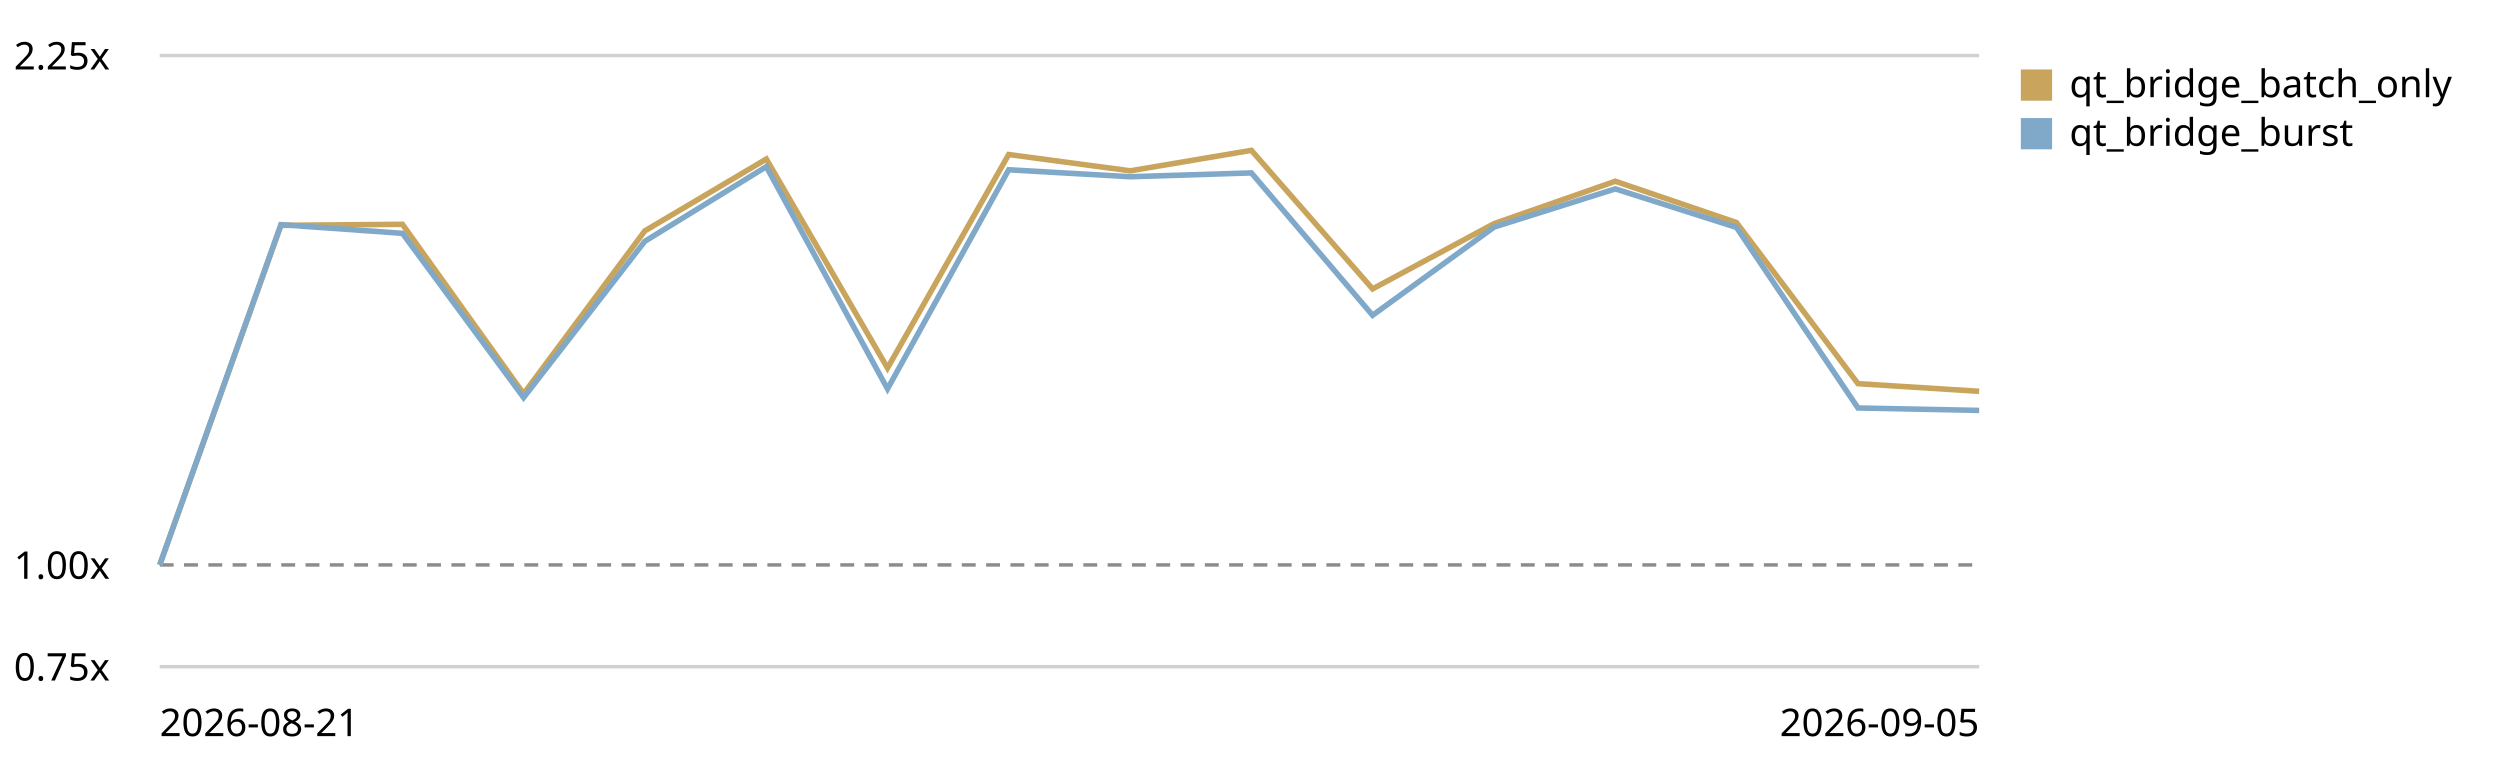
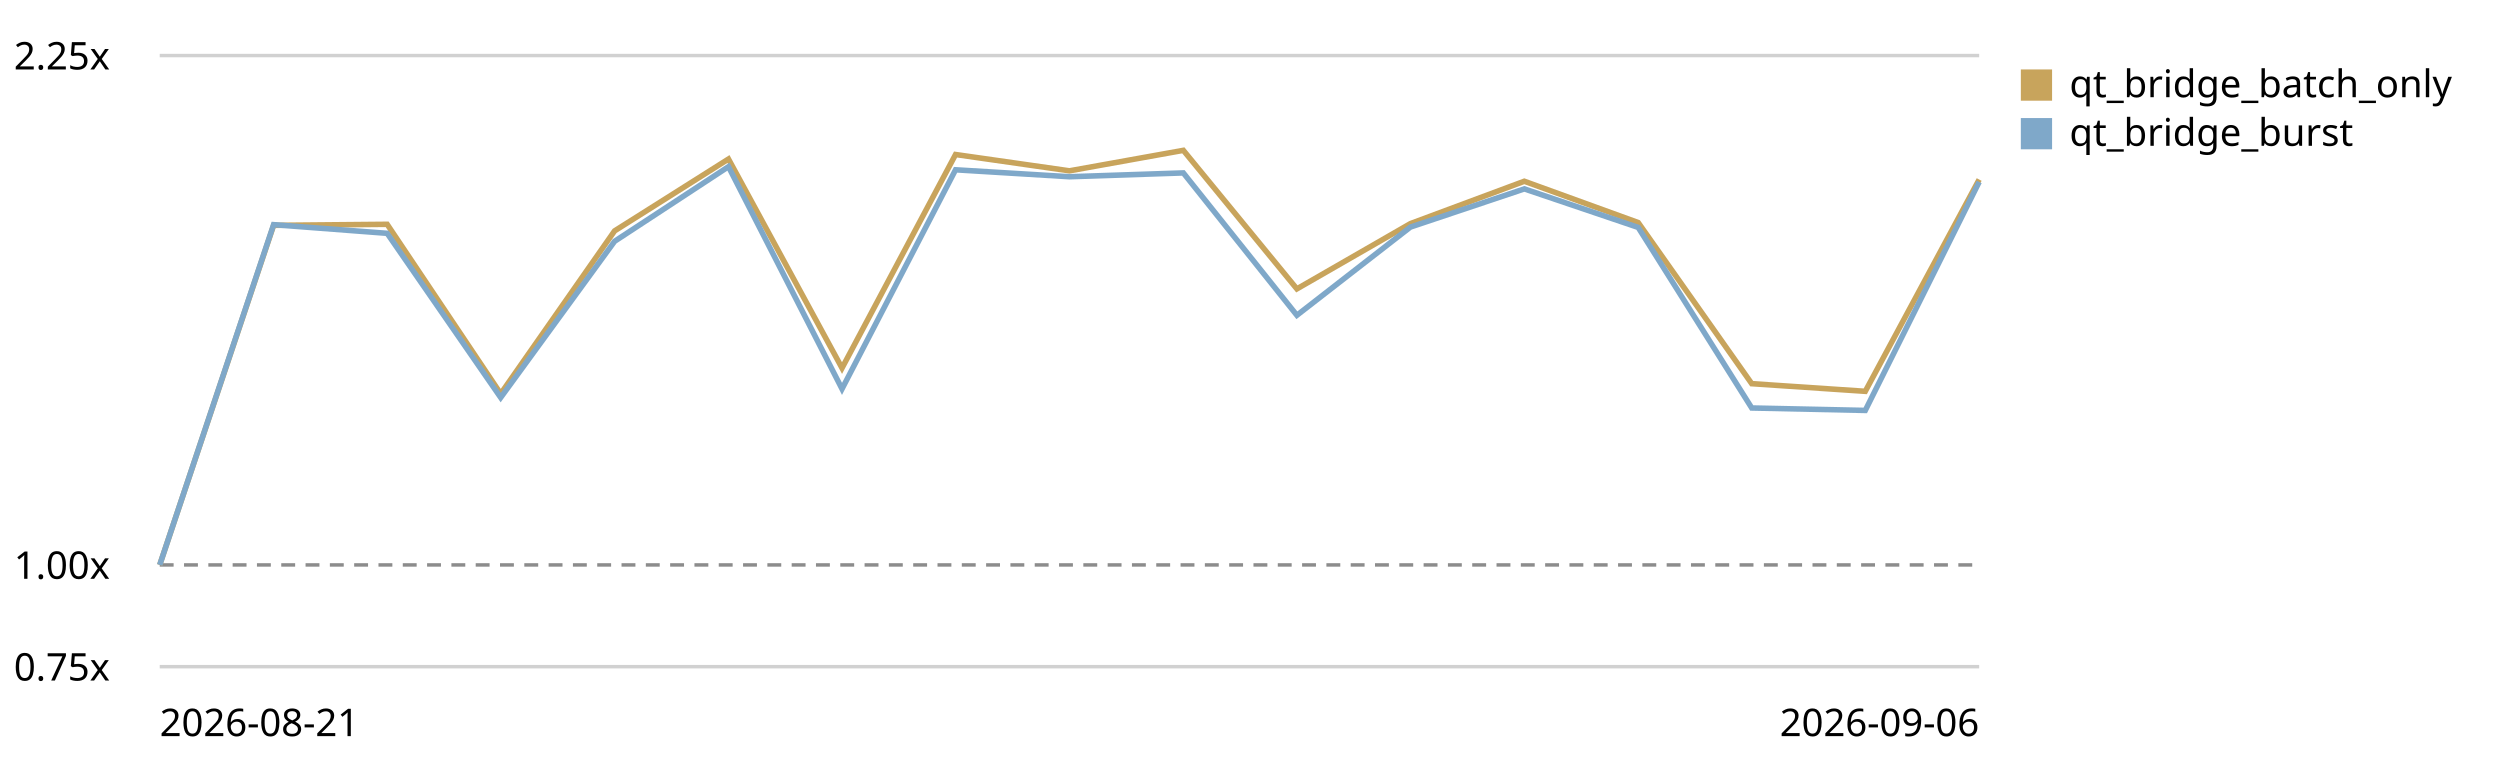
<svg xmlns="http://www.w3.org/2000/svg" viewBox="0 0 720 220" role="img" aria-label="Qt bridge (buffer + coalesced flush) trend, relative to the first recorded run">
  <style>text{font:11px system-ui,sans-serif;fill:currentColor}.grid{stroke:currentColor;stroke-opacity:.18}.base{stroke:currentColor;stroke-opacity:.45;stroke-dasharray:4 3}</style>
  <line class="grid" x1="46" y1="192.0" x2="570" y2="192.0" />
  <text x="4" y="196.0">0.75x</text>
  <line class="base" x1="46" y1="162.7" x2="570" y2="162.7" />
  <text x="4" y="166.7">1.00x</text>
  <line class="grid" x1="46" y1="16.0" x2="570" y2="16.0" />
  <text x="4" y="20.0">2.25x</text>
-   <path d="M46.0,162.7 L80.9,64.9 L115.9,64.6 L150.8,113.4 L185.7,66.5 L220.7,45.8 L255.6,106.0 L290.5,44.5 L325.5,49.2 L360.4,43.3 L395.3,83.2 L430.3,64.4 L465.2,52.2 L500.1,64.1 L535.1,110.5 L570.0,112.7" fill="none" stroke="#c8a45c" stroke-width="1.6" />
+   <path d="M46.0,162.7 L78.8,64.9 L111.5,64.6 L144.2,113.4 L177.0,66.5 L209.8,45.8 L242.5,106.0 L275.2,44.5 L308.0,49.2 L340.8,43.3 L373.5,83.2 L406.2,64.4 L439.0,52.2 L471.8,64.1 L504.5,110.5 L537.2,112.7 L570.0,51.7" fill="none" stroke="#c8a45c" stroke-width="1.6" />
  <rect x="582" y="20" width="9" height="9" fill="#c8a45c" />
  <text x="596" y="28">qt_bridge_batch_only</text>
-   <path d="M46.0,162.7 L80.9,64.7 L115.9,67.2 L150.8,114.5 L185.7,69.5 L220.7,48.0 L255.6,112.0 L290.5,48.9 L325.5,50.9 L360.4,49.8 L395.3,90.8 L430.3,65.4 L465.2,54.4 L500.1,65.5 L535.1,117.5 L570.0,118.2" fill="none" stroke="#7fa8c9" stroke-width="1.6" />
+   <path d="M46.0,162.7 L78.8,64.7 L111.5,67.2 L144.2,114.5 L177.0,69.5 L209.8,48.0 L242.5,112.0 L275.2,48.9 L308.0,50.9 L340.8,49.8 L373.5,90.8 L406.2,65.4 L439.0,54.4 L471.8,65.5 L504.5,117.5 L537.2,118.2 L570.0,52.4" fill="none" stroke="#7fa8c9" stroke-width="1.6" />
  <rect x="582" y="34" width="9" height="9" fill="#7fa8c9" />
  <text x="596" y="42">qt_bridge_burst</text>
  <text x="46" y="212">2026-08-21</text>
-   <text x="570" y="212" text-anchor="end">2026-09-05</text>
+   <text x="570" y="212" text-anchor="end">2026-09-06</text>
</svg>
